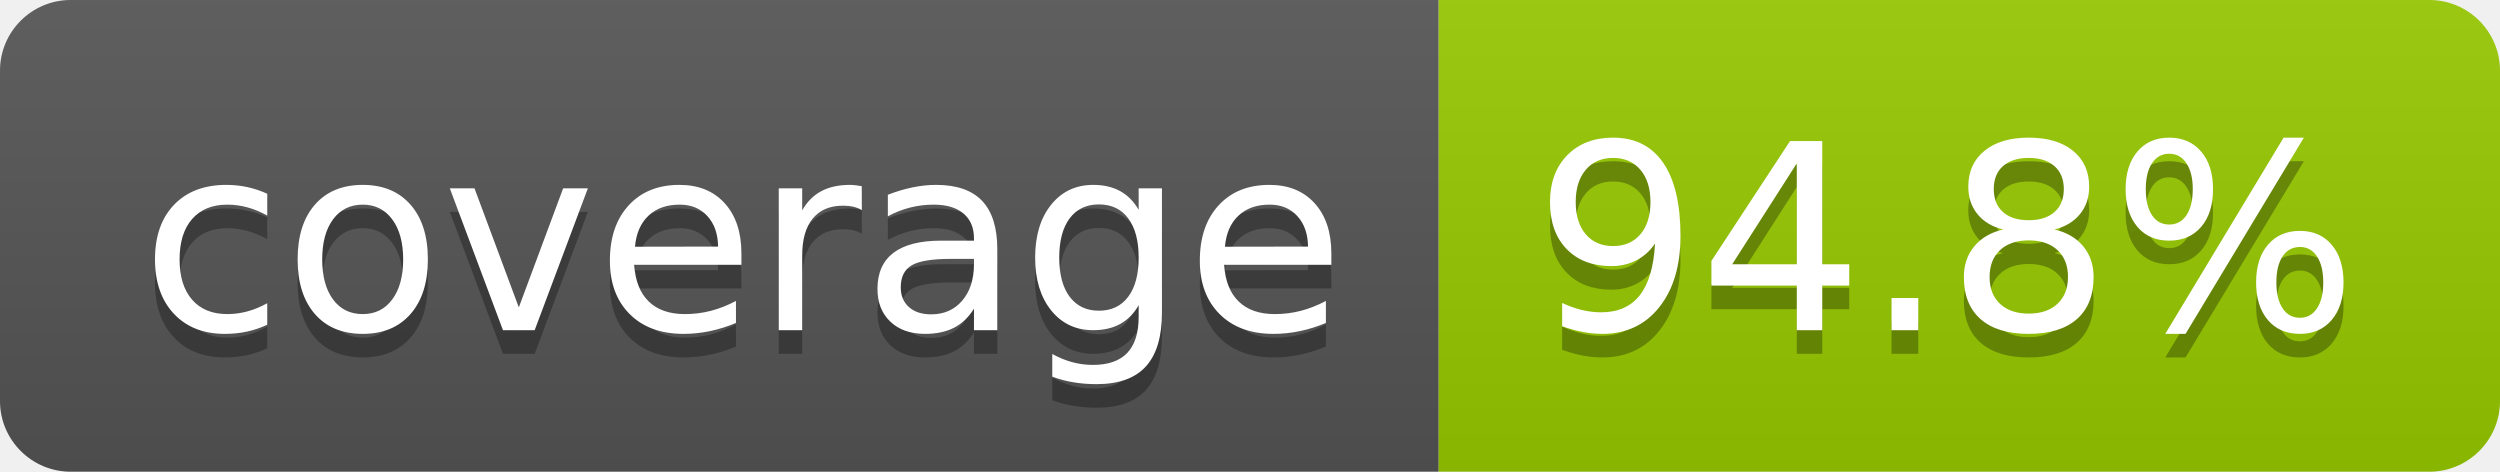
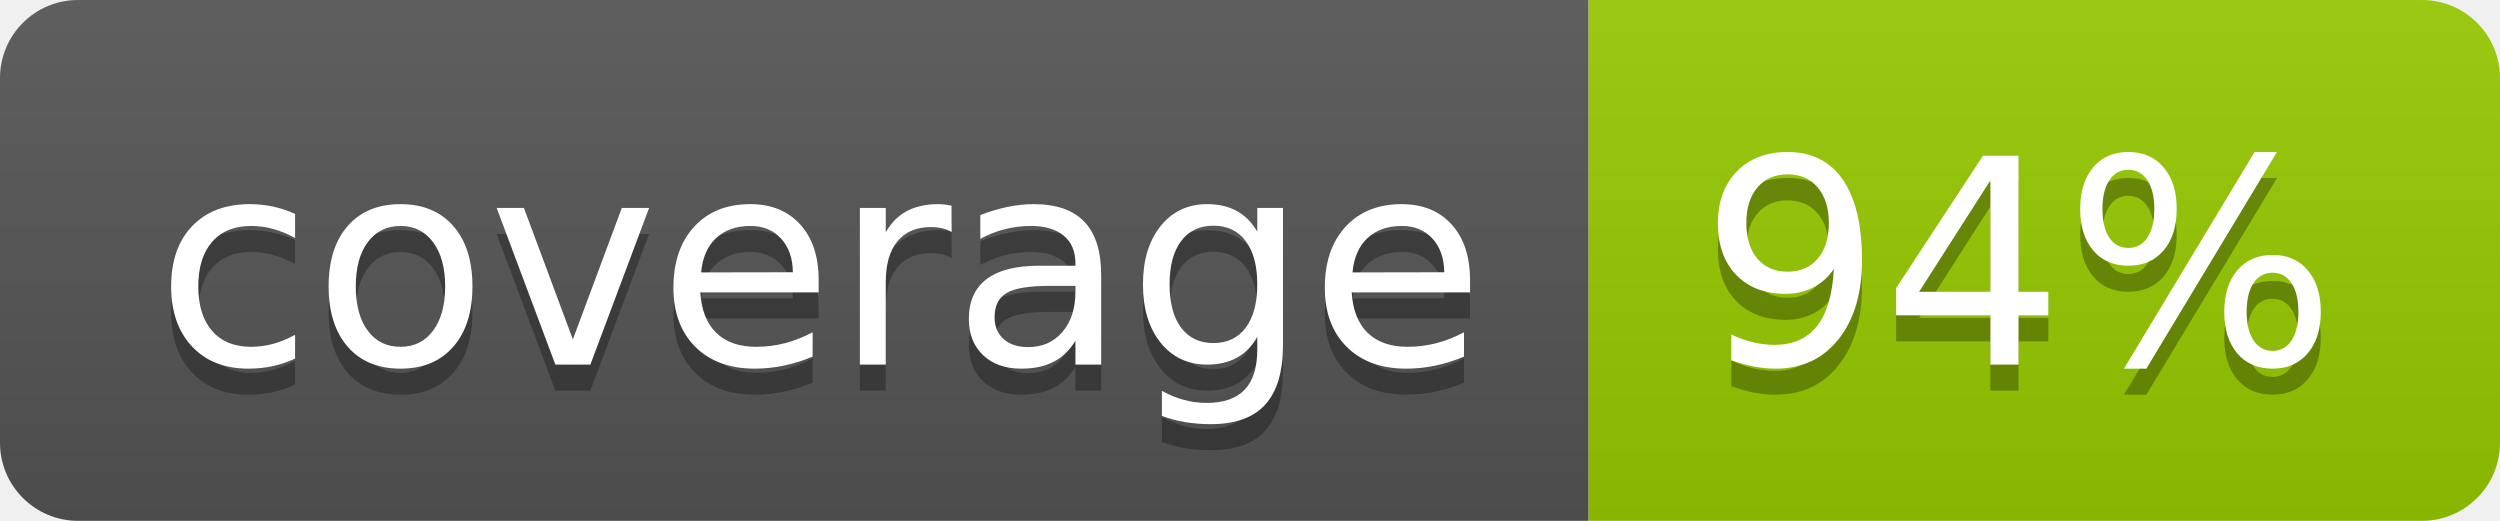
- <svg xmlns="http://www.w3.org/2000/svg" width="106" height="20" role="img" aria-label="coverage: 94.8%">
+ <svg xmlns="http://www.w3.org/2000/svg" width="96" height="20" role="img" aria-label="coverage: 94%">
  <linearGradient id="s" x2="0" y2="100%">
    <stop offset="0" stop-color="#bbb" stop-opacity=".1" />
    <stop offset="1" stop-opacity=".1" />
  </linearGradient>
  <clipPath id="r">
-     <rect width="106" height="20" rx="3" fill="#fff" />
+     <rect width="96" height="20" rx="3" fill="#fff" />
  </clipPath>
  <g clip-path="url(#r)">
    <rect width="61" height="20" fill="#555" />
-     <rect x="61" width="45" height="20" fill="#97ca00" />
-     <rect width="106" height="20" fill="url(#s)" />
+     <rect x="61" width="35" height="20" fill="#97ca00" />
+     <rect width="96" height="20" fill="url(#s)" />
  </g>
  <g fill="#fff" text-anchor="middle" font-family="Verdana,Geneva,DejaVu Sans,sans-serif" text-rendering="geometricPrecision" font-size="110">
    <text aria-hidden="true" x="315" y="150" fill="#010101" fill-opacity=".3" transform="scale(.1)" textLength="510">coverage</text>
    <text x="315" y="140" transform="scale(.1)" fill="#fff" textLength="510">coverage</text>
-     <text aria-hidden="true" x="825" y="150" fill="#010101" fill-opacity=".3" transform="scale(.1)" textLength="350">94.8%</text>
-     <text x="825" y="140" transform="scale(.1)" fill="#fff" textLength="350">94.8%</text>
+     <text aria-hidden="true" x="775" y="150" fill="#010101" fill-opacity=".3" transform="scale(.1)" textLength="245">94%</text>
+     <text x="775" y="140" transform="scale(.1)" fill="#fff" textLength="245">94%</text>
  </g>
</svg>
